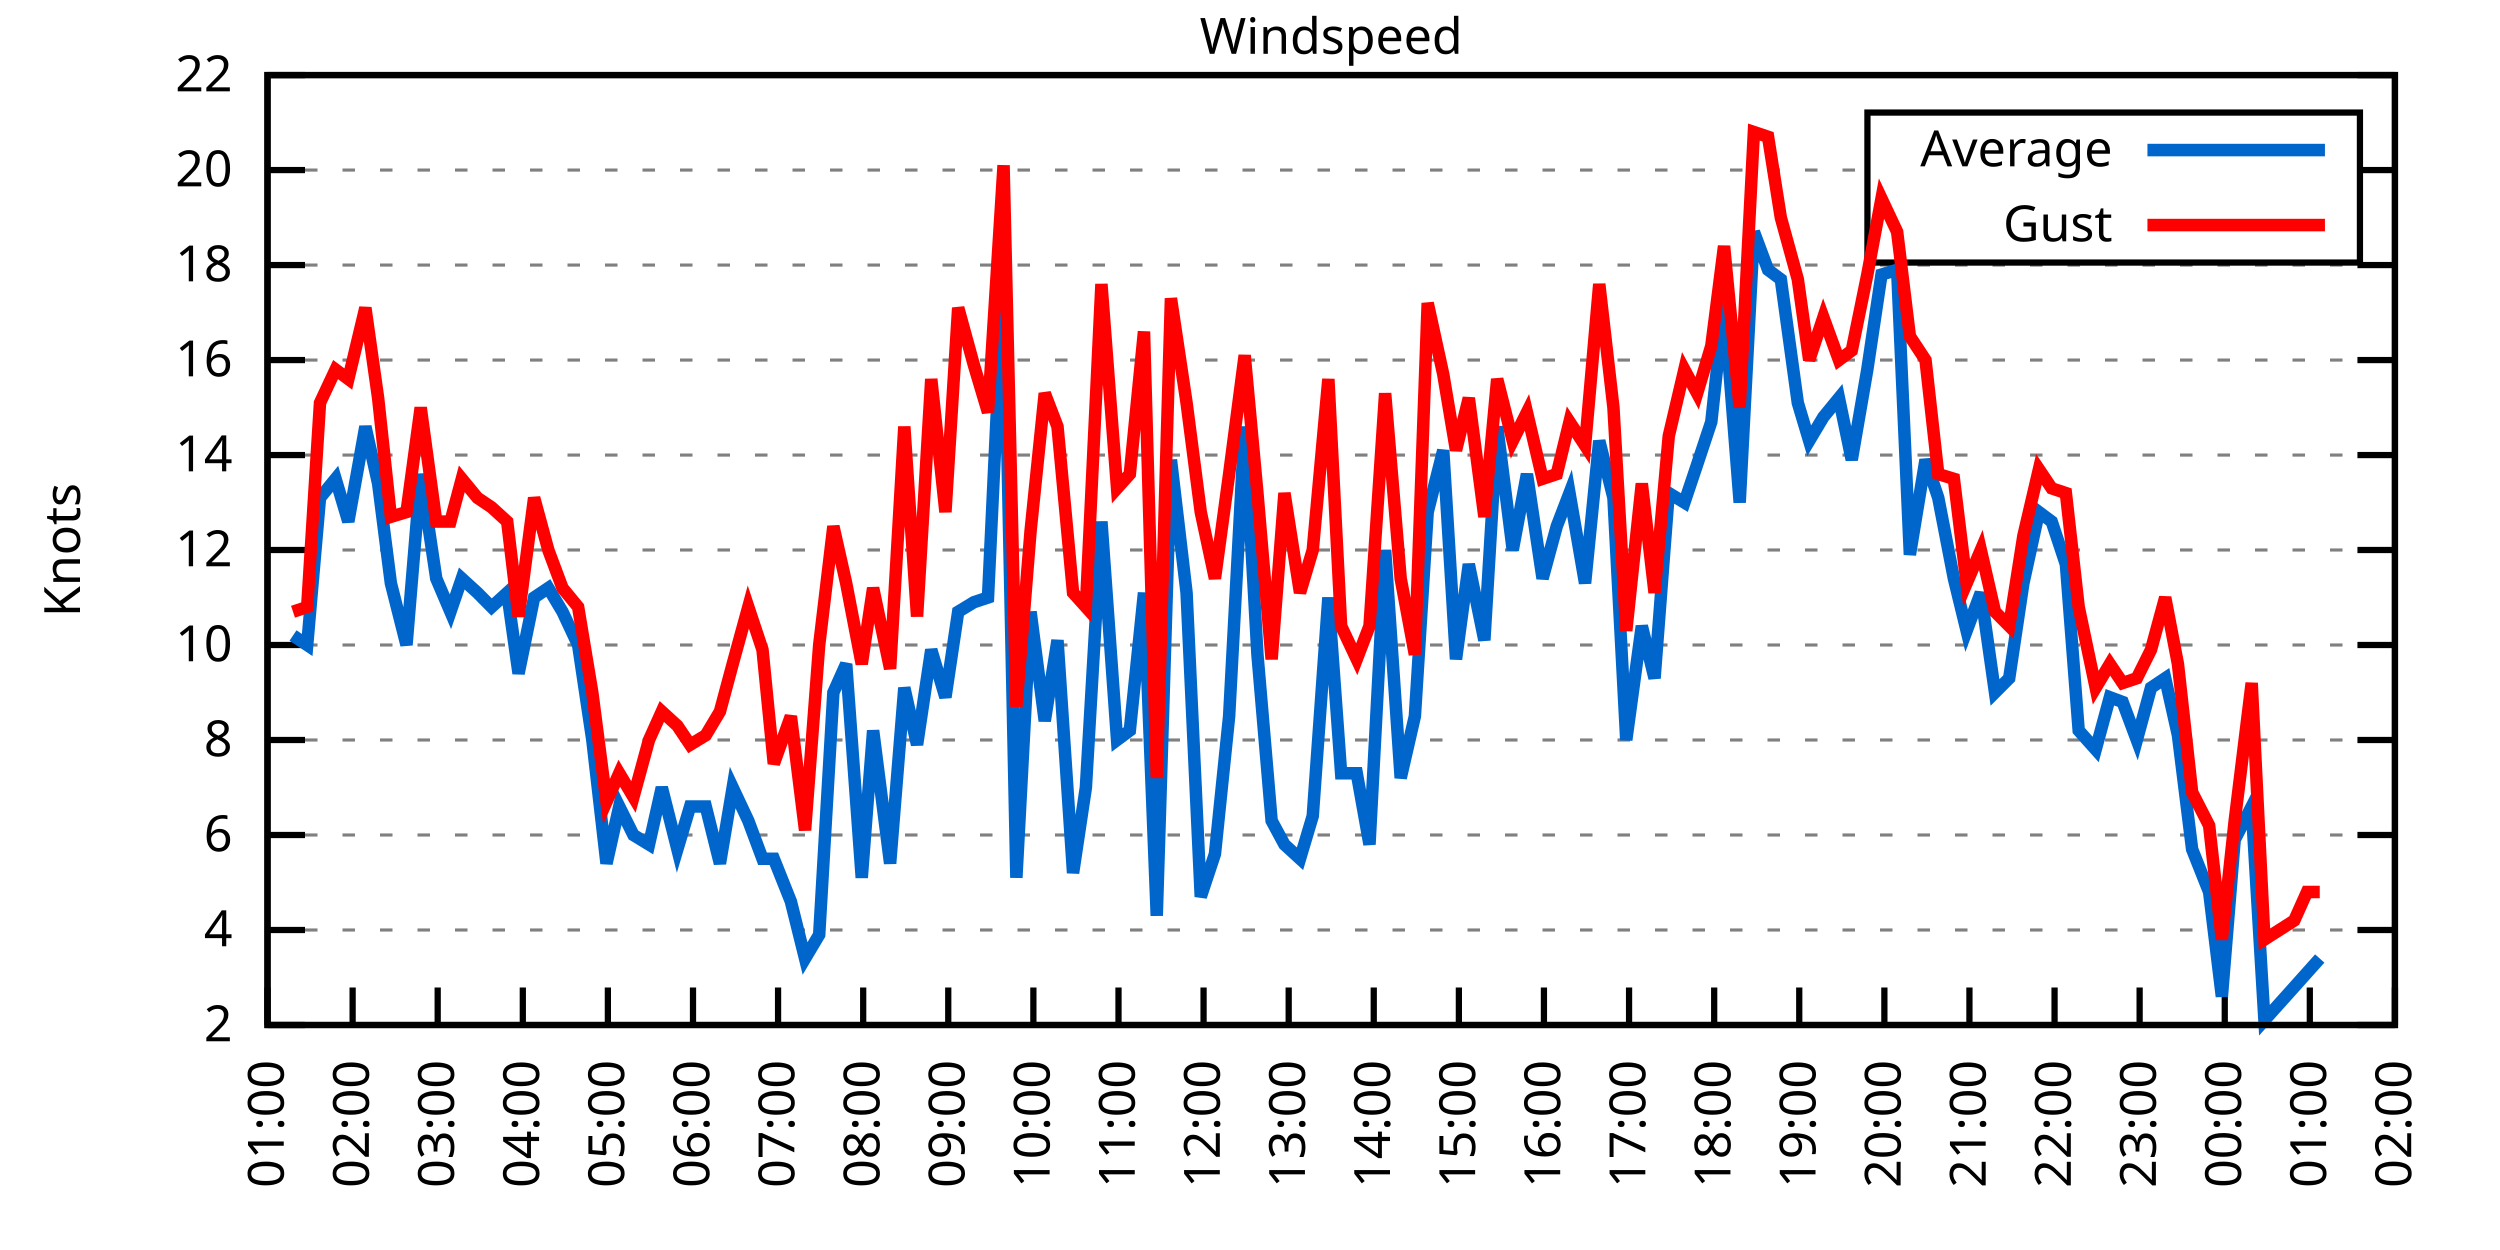
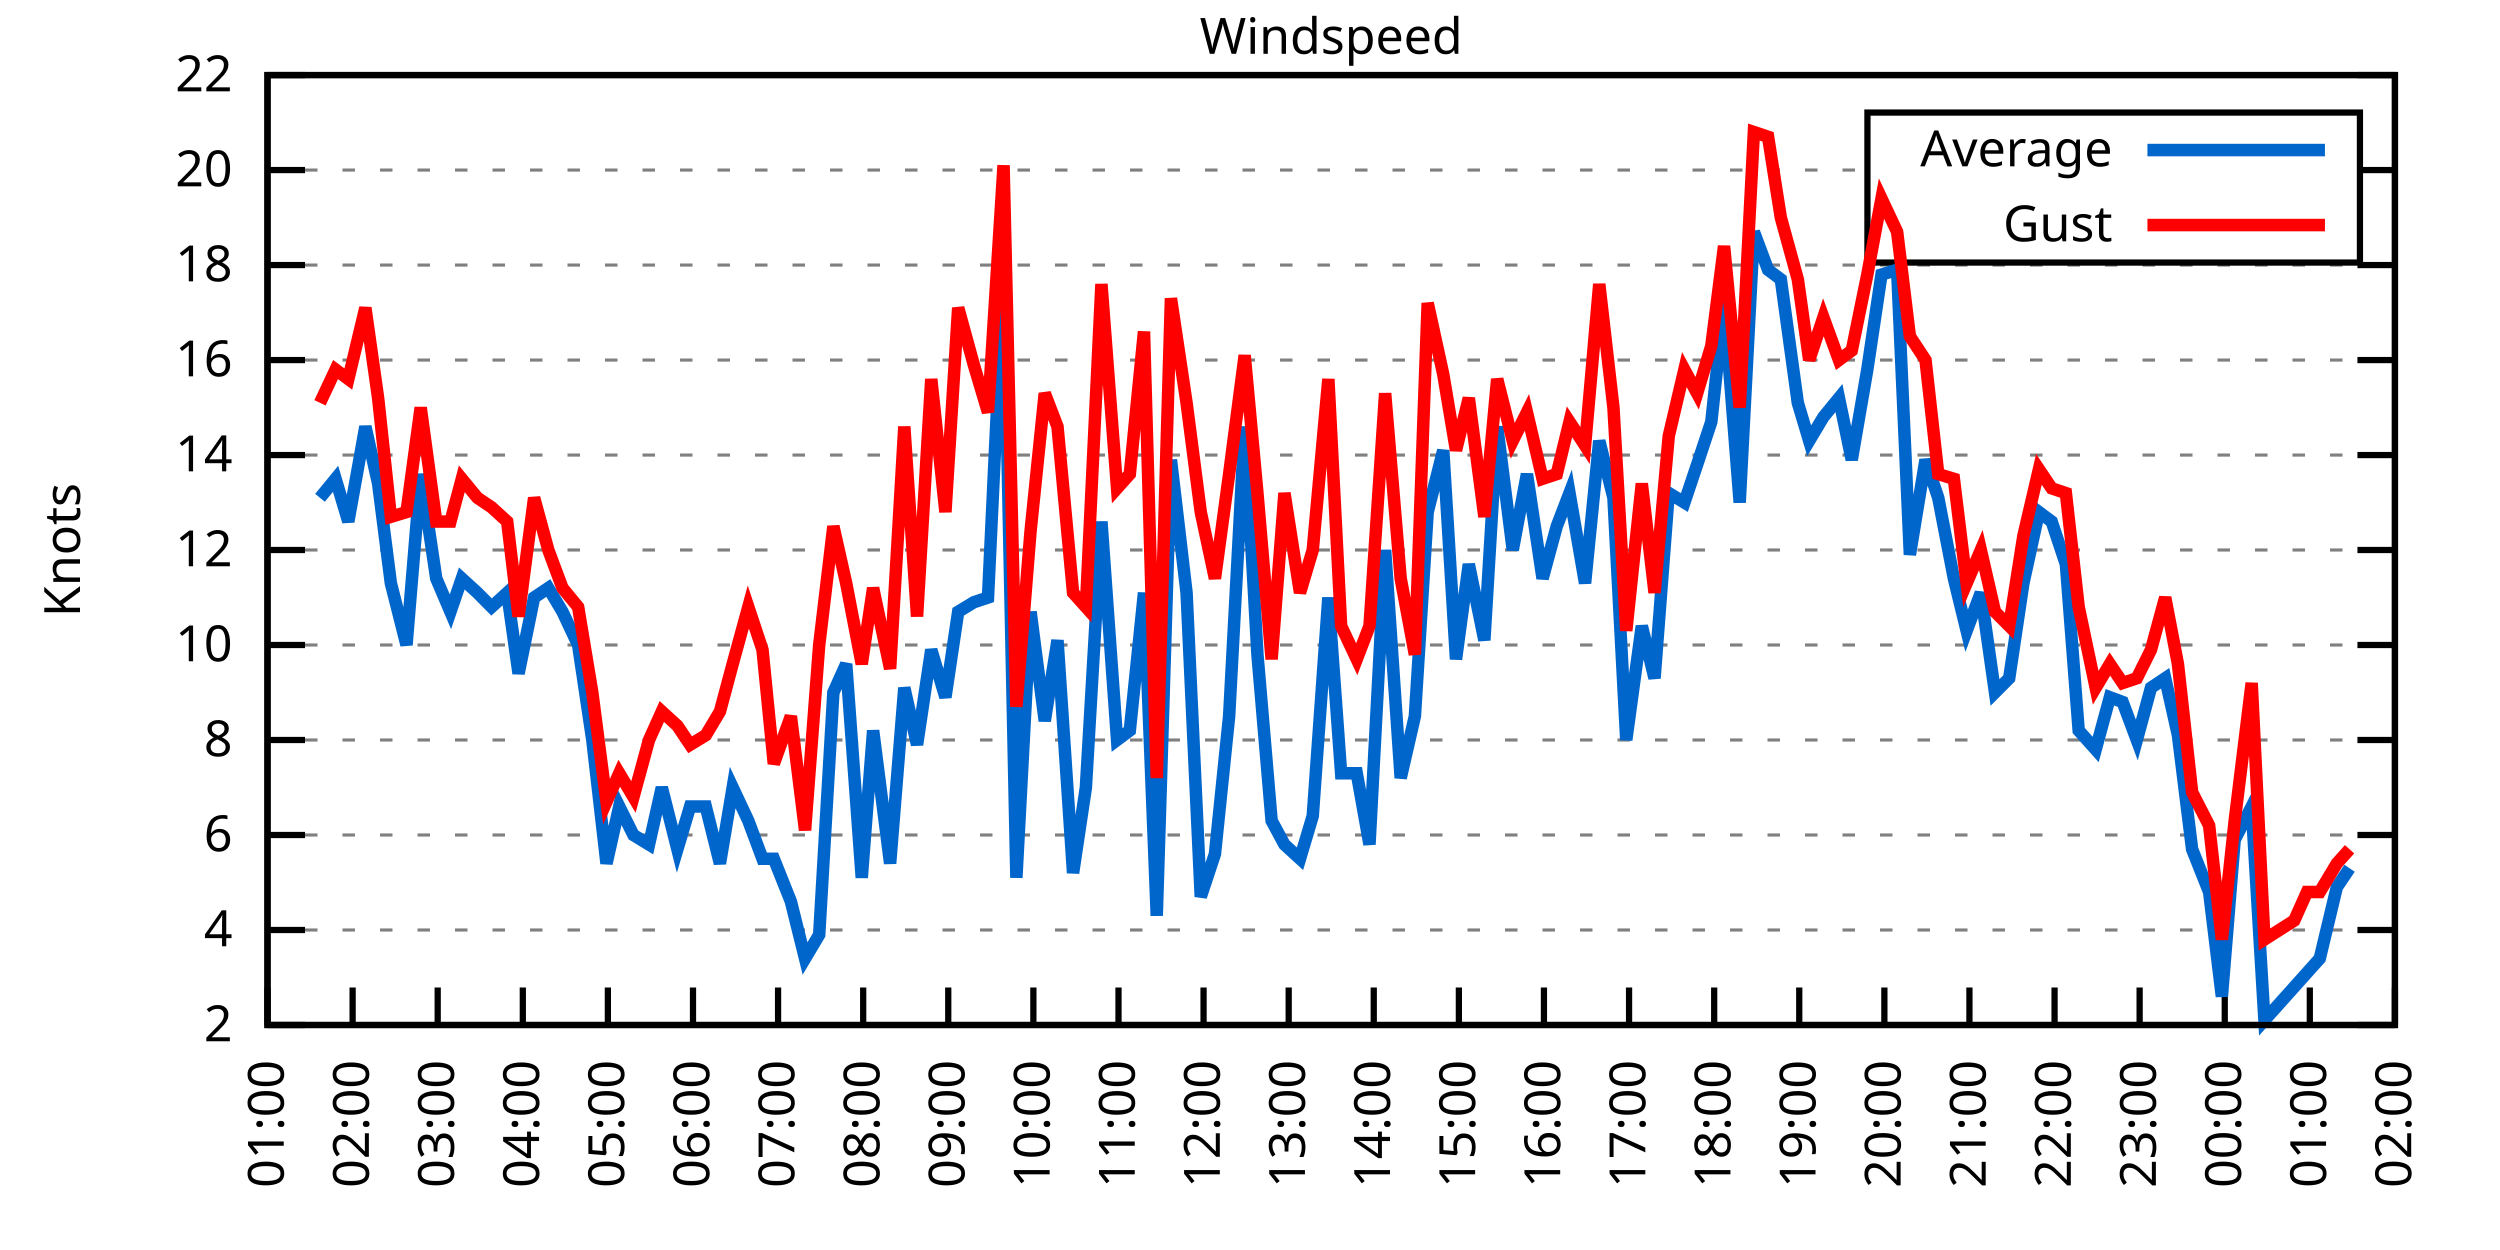
<svg xmlns="http://www.w3.org/2000/svg" xmlns:xlink="http://www.w3.org/1999/xlink" width="400" height="200" viewBox="0 0 400 200">
  <g id="gnuplot_canvas">
    <rect x="0" y="0" width="400" height="200" fill="none" />
    <defs>
      <circle id="gpDot" r="0.5" stroke-width="0.5" stroke="currentColor" />
      <path id="gpPt0" stroke-width="0.333" stroke="currentColor" d="M-1,0 h2 M0,-1 v2" />
      <path id="gpPt1" stroke-width="0.333" stroke="currentColor" d="M-1,-1 L1,1 M1,-1 L-1,1" />
      <path id="gpPt2" stroke-width="0.333" stroke="currentColor" d="M-1,0 L1,0 M0,-1 L0,1 M-1,-1 L1,1 M-1,1 L1,-1" />
      <rect id="gpPt3" stroke-width="0.333" stroke="currentColor" x="-1" y="-1" width="2" height="2" />
      <rect id="gpPt4" stroke-width="0.333" stroke="currentColor" fill="currentColor" x="-1" y="-1" width="2" height="2" />
      <circle id="gpPt5" stroke-width="0.333" stroke="currentColor" cx="0" cy="0" r="1" />
      <use xlink:href="#gpPt5" id="gpPt6" fill="currentColor" stroke="none" />
      <path id="gpPt7" stroke-width="0.333" stroke="currentColor" d="M0,-1.33 L-1.33,0.67 L1.33,0.67 z" />
      <use xlink:href="#gpPt7" id="gpPt8" fill="currentColor" stroke="none" />
      <use xlink:href="#gpPt7" id="gpPt9" stroke="currentColor" transform="rotate(180)" />
      <use xlink:href="#gpPt9" id="gpPt10" fill="currentColor" stroke="none" />
      <use xlink:href="#gpPt3" id="gpPt11" stroke="currentColor" transform="rotate(45)" />
      <use xlink:href="#gpPt11" id="gpPt12" fill="currentColor" stroke="none" />
      <path id="gpPt13" stroke-width="0.333" stroke="currentColor" d="M0,1.330 L1.265,0.411 L0.782,-1.067 L-0.782,-1.076 L-1.265,0.411 z" />
      <use xlink:href="#gpPt13" id="gpPt14" fill="currentColor" stroke="none" />
      <filter id="textbox" filterUnits="objectBoundingBox" x="0" y="0" height="1" width="1">
        <feFlood flood-color="white" flood-opacity="1" result="bgnd" />
        <feComposite in="SourceGraphic" in2="bgnd" operator="atop" />
      </filter>
      <filter id="greybox" filterUnits="objectBoundingBox" x="0" y="0" height="1" width="1">
        <feFlood flood-color="lightgrey" flood-opacity="1" result="grey" />
        <feComposite in="SourceGraphic" in2="grey" operator="atop" />
      </filter>
    </defs>
    <g fill="none" color="white" stroke="currentColor" stroke-width="1.00" stroke-linecap="butt" stroke-linejoin="miter">
</g>
    <g fill="none" color="black" stroke="currentColor" stroke-width="1.00" stroke-linecap="butt" stroke-linejoin="miter">
      <g stroke="none" shape-rendering="crispEdges">
        <polygon fill="rgb(255, 255, 255)" points="42.80,164.00 383.18,164.00 383.18,12.02 42.80,12.02 " />
      </g>
    </g>
    <g fill="none" color="black" stroke="currentColor" stroke-width="1.00" stroke-linecap="butt" stroke-linejoin="miter">
</g>
    <g fill="none" color="black" stroke="black" stroke-width="0.50" stroke-linecap="butt" stroke-linejoin="miter">
</g>
    <g fill="none" color="gray" stroke="currentColor" stroke-width="0.50" stroke-linecap="butt" stroke-linejoin="miter">
      <path stroke="gray" stroke-dasharray="2,4" class="gridline" d="M42.80,164.00 L383.19,164.00  " />
    </g>
    <g fill="none" color="gray" stroke="gray" stroke-width="1.00" stroke-linecap="butt" stroke-linejoin="miter">
</g>
    <g fill="none" color="black" stroke="currentColor" stroke-width="1.00" stroke-linecap="butt" stroke-linejoin="miter">
      <path stroke="black" d="M42.80,164.00 L48.80,164.00 M383.19,164.00 L377.19,164.00  " />
      <g transform="translate(37.20,166.60)" stroke="none" fill="black" font-family="Sans" font-size="8.00" text-anchor="end">
        <text>
          <tspan font-family="Sans"> 2</tspan>
        </text>
      </g>
    </g>
    <g fill="none" color="black" stroke="currentColor" stroke-width="1.00" stroke-linecap="butt" stroke-linejoin="miter">
</g>
    <g fill="none" color="black" stroke="black" stroke-width="0.50" stroke-linecap="butt" stroke-linejoin="miter">
</g>
    <g fill="none" color="gray" stroke="currentColor" stroke-width="0.50" stroke-linecap="butt" stroke-linejoin="miter">
      <path stroke="gray" stroke-dasharray="2,4" class="gridline" d="M42.80,148.80 L383.19,148.80  " />
    </g>
    <g fill="none" color="gray" stroke="gray" stroke-width="1.00" stroke-linecap="butt" stroke-linejoin="miter">
</g>
    <g fill="none" color="black" stroke="currentColor" stroke-width="1.00" stroke-linecap="butt" stroke-linejoin="miter">
      <path stroke="black" d="M42.80,148.80 L48.80,148.80 M383.19,148.80 L377.19,148.80  " />
      <g transform="translate(37.20,151.40)" stroke="none" fill="black" font-family="Sans" font-size="8.00" text-anchor="end">
        <text>
          <tspan font-family="Sans"> 4</tspan>
        </text>
      </g>
    </g>
    <g fill="none" color="black" stroke="currentColor" stroke-width="1.00" stroke-linecap="butt" stroke-linejoin="miter">
</g>
    <g fill="none" color="black" stroke="black" stroke-width="0.50" stroke-linecap="butt" stroke-linejoin="miter">
</g>
    <g fill="none" color="gray" stroke="currentColor" stroke-width="0.50" stroke-linecap="butt" stroke-linejoin="miter">
      <path stroke="gray" stroke-dasharray="2,4" class="gridline" d="M42.80,133.60 L383.19,133.60  " />
    </g>
    <g fill="none" color="gray" stroke="gray" stroke-width="1.00" stroke-linecap="butt" stroke-linejoin="miter">
</g>
    <g fill="none" color="black" stroke="currentColor" stroke-width="1.00" stroke-linecap="butt" stroke-linejoin="miter">
      <path stroke="black" d="M42.80,133.60 L48.80,133.60 M383.19,133.60 L377.19,133.60  " />
      <g transform="translate(37.20,136.20)" stroke="none" fill="black" font-family="Sans" font-size="8.00" text-anchor="end">
        <text>
          <tspan font-family="Sans"> 6</tspan>
        </text>
      </g>
    </g>
    <g fill="none" color="black" stroke="currentColor" stroke-width="1.00" stroke-linecap="butt" stroke-linejoin="miter">
</g>
    <g fill="none" color="black" stroke="black" stroke-width="0.50" stroke-linecap="butt" stroke-linejoin="miter">
</g>
    <g fill="none" color="gray" stroke="currentColor" stroke-width="0.50" stroke-linecap="butt" stroke-linejoin="miter">
      <path stroke="gray" stroke-dasharray="2,4" class="gridline" d="M42.80,118.40 L383.19,118.40  " />
    </g>
    <g fill="none" color="gray" stroke="gray" stroke-width="1.00" stroke-linecap="butt" stroke-linejoin="miter">
</g>
    <g fill="none" color="black" stroke="currentColor" stroke-width="1.00" stroke-linecap="butt" stroke-linejoin="miter">
      <path stroke="black" d="M42.80,118.40 L48.80,118.40 M383.19,118.40 L377.19,118.40  " />
      <g transform="translate(37.20,121.00)" stroke="none" fill="black" font-family="Sans" font-size="8.00" text-anchor="end">
        <text>
          <tspan font-family="Sans"> 8</tspan>
        </text>
      </g>
    </g>
    <g fill="none" color="black" stroke="currentColor" stroke-width="1.00" stroke-linecap="butt" stroke-linejoin="miter">
</g>
    <g fill="none" color="black" stroke="black" stroke-width="0.50" stroke-linecap="butt" stroke-linejoin="miter">
</g>
    <g fill="none" color="gray" stroke="currentColor" stroke-width="0.50" stroke-linecap="butt" stroke-linejoin="miter">
      <path stroke="gray" stroke-dasharray="2,4" class="gridline" d="M42.80,103.20 L383.19,103.20  " />
    </g>
    <g fill="none" color="gray" stroke="gray" stroke-width="1.00" stroke-linecap="butt" stroke-linejoin="miter">
</g>
    <g fill="none" color="black" stroke="currentColor" stroke-width="1.00" stroke-linecap="butt" stroke-linejoin="miter">
      <path stroke="black" d="M42.80,103.20 L48.80,103.20 M383.19,103.20 L377.19,103.20  " />
      <g transform="translate(37.20,105.80)" stroke="none" fill="black" font-family="Sans" font-size="8.00" text-anchor="end">
        <text>
          <tspan font-family="Sans"> 10</tspan>
        </text>
      </g>
    </g>
    <g fill="none" color="black" stroke="currentColor" stroke-width="1.00" stroke-linecap="butt" stroke-linejoin="miter">
</g>
    <g fill="none" color="black" stroke="black" stroke-width="0.50" stroke-linecap="butt" stroke-linejoin="miter">
</g>
    <g fill="none" color="gray" stroke="currentColor" stroke-width="0.50" stroke-linecap="butt" stroke-linejoin="miter">
      <path stroke="gray" stroke-dasharray="2,4" class="gridline" d="M42.80,88.00 L383.19,88.00  " />
    </g>
    <g fill="none" color="gray" stroke="gray" stroke-width="1.00" stroke-linecap="butt" stroke-linejoin="miter">
</g>
    <g fill="none" color="black" stroke="currentColor" stroke-width="1.00" stroke-linecap="butt" stroke-linejoin="miter">
      <path stroke="black" d="M42.80,88.00 L48.80,88.00 M383.19,88.00 L377.19,88.00  " />
      <g transform="translate(37.20,90.60)" stroke="none" fill="black" font-family="Sans" font-size="8.00" text-anchor="end">
        <text>
          <tspan font-family="Sans"> 12</tspan>
        </text>
      </g>
    </g>
    <g fill="none" color="black" stroke="currentColor" stroke-width="1.00" stroke-linecap="butt" stroke-linejoin="miter">
</g>
    <g fill="none" color="black" stroke="black" stroke-width="0.50" stroke-linecap="butt" stroke-linejoin="miter">
</g>
    <g fill="none" color="gray" stroke="currentColor" stroke-width="0.50" stroke-linecap="butt" stroke-linejoin="miter">
      <path stroke="gray" stroke-dasharray="2,4" class="gridline" d="M42.80,72.81 L383.19,72.81  " />
    </g>
    <g fill="none" color="gray" stroke="gray" stroke-width="1.00" stroke-linecap="butt" stroke-linejoin="miter">
</g>
    <g fill="none" color="black" stroke="currentColor" stroke-width="1.00" stroke-linecap="butt" stroke-linejoin="miter">
      <path stroke="black" d="M42.80,72.81 L48.80,72.81 M383.19,72.81 L377.19,72.81  " />
      <g transform="translate(37.20,75.41)" stroke="none" fill="black" font-family="Sans" font-size="8.00" text-anchor="end">
        <text>
          <tspan font-family="Sans"> 14</tspan>
        </text>
      </g>
    </g>
    <g fill="none" color="black" stroke="currentColor" stroke-width="1.00" stroke-linecap="butt" stroke-linejoin="miter">
</g>
    <g fill="none" color="black" stroke="black" stroke-width="0.50" stroke-linecap="butt" stroke-linejoin="miter">
</g>
    <g fill="none" color="gray" stroke="currentColor" stroke-width="0.50" stroke-linecap="butt" stroke-linejoin="miter">
      <path stroke="gray" stroke-dasharray="2,4" class="gridline" d="M42.80,57.61 L383.19,57.61  " />
    </g>
    <g fill="none" color="gray" stroke="gray" stroke-width="1.00" stroke-linecap="butt" stroke-linejoin="miter">
</g>
    <g fill="none" color="black" stroke="currentColor" stroke-width="1.00" stroke-linecap="butt" stroke-linejoin="miter">
      <path stroke="black" d="M42.80,57.61 L48.80,57.61 M383.19,57.61 L377.19,57.61  " />
      <g transform="translate(37.20,60.21)" stroke="none" fill="black" font-family="Sans" font-size="8.00" text-anchor="end">
        <text>
          <tspan font-family="Sans"> 16</tspan>
        </text>
      </g>
    </g>
    <g fill="none" color="black" stroke="currentColor" stroke-width="1.00" stroke-linecap="butt" stroke-linejoin="miter">
</g>
    <g fill="none" color="black" stroke="black" stroke-width="0.50" stroke-linecap="butt" stroke-linejoin="miter">
</g>
    <g fill="none" color="gray" stroke="currentColor" stroke-width="0.50" stroke-linecap="butt" stroke-linejoin="miter">
      <path stroke="gray" stroke-dasharray="2,4" class="gridline" d="M42.80,42.41 L383.19,42.41  " />
    </g>
    <g fill="none" color="gray" stroke="gray" stroke-width="1.00" stroke-linecap="butt" stroke-linejoin="miter">
</g>
    <g fill="none" color="black" stroke="currentColor" stroke-width="1.00" stroke-linecap="butt" stroke-linejoin="miter">
      <path stroke="black" d="M42.80,42.41 L48.80,42.41 M383.19,42.41 L377.19,42.41  " />
      <g transform="translate(37.20,45.01)" stroke="none" fill="black" font-family="Sans" font-size="8.00" text-anchor="end">
        <text>
          <tspan font-family="Sans"> 18</tspan>
        </text>
      </g>
    </g>
    <g fill="none" color="black" stroke="currentColor" stroke-width="1.00" stroke-linecap="butt" stroke-linejoin="miter">
</g>
    <g fill="none" color="black" stroke="black" stroke-width="0.50" stroke-linecap="butt" stroke-linejoin="miter">
</g>
    <g fill="none" color="gray" stroke="currentColor" stroke-width="0.50" stroke-linecap="butt" stroke-linejoin="miter">
      <path stroke="gray" stroke-dasharray="2,4" class="gridline" d="M42.80,27.21 L298.79,27.21 M377.59,27.21 L383.19,27.21  " />
    </g>
    <g fill="none" color="gray" stroke="gray" stroke-width="1.00" stroke-linecap="butt" stroke-linejoin="miter">
</g>
    <g fill="none" color="black" stroke="currentColor" stroke-width="1.00" stroke-linecap="butt" stroke-linejoin="miter">
      <path stroke="black" d="M42.80,27.21 L48.80,27.21 M383.19,27.21 L377.19,27.21  " />
      <g transform="translate(37.20,29.81)" stroke="none" fill="black" font-family="Sans" font-size="8.00" text-anchor="end">
        <text>
          <tspan font-family="Sans"> 20</tspan>
        </text>
      </g>
    </g>
    <g fill="none" color="black" stroke="currentColor" stroke-width="1.00" stroke-linecap="butt" stroke-linejoin="miter">
</g>
    <g fill="none" color="black" stroke="black" stroke-width="0.50" stroke-linecap="butt" stroke-linejoin="miter">
</g>
    <g fill="none" color="gray" stroke="currentColor" stroke-width="0.50" stroke-linecap="butt" stroke-linejoin="miter">
      <path stroke="gray" stroke-dasharray="2,4" class="gridline" d="M42.80,12.01 L383.19,12.01  " />
    </g>
    <g fill="none" color="gray" stroke="gray" stroke-width="1.00" stroke-linecap="butt" stroke-linejoin="miter">
</g>
    <g fill="none" color="black" stroke="currentColor" stroke-width="1.00" stroke-linecap="butt" stroke-linejoin="miter">
      <path stroke="black" d="M42.80,12.01 L48.80,12.01 M383.19,12.01 L377.19,12.01  " />
      <g transform="translate(37.20,14.61)" stroke="none" fill="black" font-family="Sans" font-size="8.00" text-anchor="end">
        <text>
          <tspan font-family="Sans"> 22</tspan>
        </text>
      </g>
    </g>
    <g fill="none" color="black" stroke="currentColor" stroke-width="1.00" stroke-linecap="butt" stroke-linejoin="miter">
      <path stroke="black" d="M42.80,164.00 L42.80,158.00  " />
      <g transform="translate(45.40,169.60) rotate(270.00)" stroke="none" fill="black" font-family="Sans" font-size="8.00" text-anchor="end">
        <text>
          <tspan font-family="Sans">01:00</tspan>
        </text>
      </g>
    </g>
    <g fill="none" color="black" stroke="currentColor" stroke-width="1.00" stroke-linecap="butt" stroke-linejoin="miter">
      <path stroke="black" d="M56.42,164.00 L56.42,158.00  " />
      <g transform="translate(59.02,169.60) rotate(270.00)" stroke="none" fill="black" font-family="Sans" font-size="8.00" text-anchor="end">
        <text>
          <tspan font-family="Sans">02:00</tspan>
        </text>
      </g>
    </g>
    <g fill="none" color="black" stroke="currentColor" stroke-width="1.00" stroke-linecap="butt" stroke-linejoin="miter">
      <path stroke="black" d="M70.03,164.00 L70.03,158.00  " />
      <g transform="translate(72.63,169.60) rotate(270.00)" stroke="none" fill="black" font-family="Sans" font-size="8.00" text-anchor="end">
        <text>
          <tspan font-family="Sans">03:00</tspan>
        </text>
      </g>
    </g>
    <g fill="none" color="black" stroke="currentColor" stroke-width="1.00" stroke-linecap="butt" stroke-linejoin="miter">
      <path stroke="black" d="M83.65,164.00 L83.65,158.00  " />
      <g transform="translate(86.25,169.60) rotate(270.00)" stroke="none" fill="black" font-family="Sans" font-size="8.00" text-anchor="end">
        <text>
          <tspan font-family="Sans">04:00</tspan>
        </text>
      </g>
    </g>
    <g fill="none" color="black" stroke="currentColor" stroke-width="1.00" stroke-linecap="butt" stroke-linejoin="miter">
      <path stroke="black" d="M97.26,164.00 L97.26,158.00  " />
      <g transform="translate(99.86,169.60) rotate(270.00)" stroke="none" fill="black" font-family="Sans" font-size="8.00" text-anchor="end">
        <text>
          <tspan font-family="Sans">05:00</tspan>
        </text>
      </g>
    </g>
    <g fill="none" color="black" stroke="currentColor" stroke-width="1.00" stroke-linecap="butt" stroke-linejoin="miter">
      <path stroke="black" d="M110.88,164.00 L110.88,158.00  " />
      <g transform="translate(113.48,169.60) rotate(270.00)" stroke="none" fill="black" font-family="Sans" font-size="8.00" text-anchor="end">
        <text>
          <tspan font-family="Sans">06:00</tspan>
        </text>
      </g>
    </g>
    <g fill="none" color="black" stroke="currentColor" stroke-width="1.00" stroke-linecap="butt" stroke-linejoin="miter">
      <path stroke="black" d="M124.49,164.00 L124.49,158.00  " />
      <g transform="translate(127.09,169.60) rotate(270.00)" stroke="none" fill="black" font-family="Sans" font-size="8.00" text-anchor="end">
        <text>
          <tspan font-family="Sans">07:00</tspan>
        </text>
      </g>
    </g>
    <g fill="none" color="black" stroke="currentColor" stroke-width="1.00" stroke-linecap="butt" stroke-linejoin="miter">
      <path stroke="black" d="M138.11,164.00 L138.11,158.00  " />
      <g transform="translate(140.71,169.60) rotate(270.00)" stroke="none" fill="black" font-family="Sans" font-size="8.00" text-anchor="end">
        <text>
          <tspan font-family="Sans">08:00</tspan>
        </text>
      </g>
    </g>
    <g fill="none" color="black" stroke="currentColor" stroke-width="1.00" stroke-linecap="butt" stroke-linejoin="miter">
      <path stroke="black" d="M151.72,164.00 L151.72,158.00  " />
      <g transform="translate(154.32,169.60) rotate(270.00)" stroke="none" fill="black" font-family="Sans" font-size="8.00" text-anchor="end">
        <text>
          <tspan font-family="Sans">09:00</tspan>
        </text>
      </g>
    </g>
    <g fill="none" color="black" stroke="currentColor" stroke-width="1.00" stroke-linecap="butt" stroke-linejoin="miter">
      <path stroke="black" d="M165.34,164.00 L165.34,158.00  " />
      <g transform="translate(167.94,169.60) rotate(270.00)" stroke="none" fill="black" font-family="Sans" font-size="8.00" text-anchor="end">
        <text>
          <tspan font-family="Sans">10:00</tspan>
        </text>
      </g>
    </g>
    <g fill="none" color="black" stroke="currentColor" stroke-width="1.00" stroke-linecap="butt" stroke-linejoin="miter">
      <path stroke="black" d="M178.96,164.00 L178.96,158.00  " />
      <g transform="translate(181.56,169.60) rotate(270.00)" stroke="none" fill="black" font-family="Sans" font-size="8.00" text-anchor="end">
        <text>
          <tspan font-family="Sans">11:00</tspan>
        </text>
      </g>
    </g>
    <g fill="none" color="black" stroke="currentColor" stroke-width="1.00" stroke-linecap="butt" stroke-linejoin="miter">
      <path stroke="black" d="M192.57,164.00 L192.57,158.00  " />
      <g transform="translate(195.17,169.60) rotate(270.00)" stroke="none" fill="black" font-family="Sans" font-size="8.00" text-anchor="end">
        <text>
          <tspan font-family="Sans">12:00</tspan>
        </text>
      </g>
    </g>
    <g fill="none" color="black" stroke="currentColor" stroke-width="1.00" stroke-linecap="butt" stroke-linejoin="miter">
      <path stroke="black" d="M206.19,164.00 L206.19,158.00  " />
      <g transform="translate(208.79,169.60) rotate(270.00)" stroke="none" fill="black" font-family="Sans" font-size="8.00" text-anchor="end">
        <text>
          <tspan font-family="Sans">13:00</tspan>
        </text>
      </g>
    </g>
    <g fill="none" color="black" stroke="currentColor" stroke-width="1.00" stroke-linecap="butt" stroke-linejoin="miter">
      <path stroke="black" d="M219.80,164.00 L219.80,158.00  " />
      <g transform="translate(222.40,169.60) rotate(270.00)" stroke="none" fill="black" font-family="Sans" font-size="8.00" text-anchor="end">
        <text>
          <tspan font-family="Sans">14:00</tspan>
        </text>
      </g>
    </g>
    <g fill="none" color="black" stroke="currentColor" stroke-width="1.00" stroke-linecap="butt" stroke-linejoin="miter">
      <path stroke="black" d="M233.42,164.00 L233.42,158.00  " />
      <g transform="translate(236.02,169.60) rotate(270.00)" stroke="none" fill="black" font-family="Sans" font-size="8.00" text-anchor="end">
        <text>
          <tspan font-family="Sans">15:00</tspan>
        </text>
      </g>
    </g>
    <g fill="none" color="black" stroke="currentColor" stroke-width="1.00" stroke-linecap="butt" stroke-linejoin="miter">
      <path stroke="black" d="M247.03,164.00 L247.03,158.00  " />
      <g transform="translate(249.63,169.60) rotate(270.00)" stroke="none" fill="black" font-family="Sans" font-size="8.00" text-anchor="end">
        <text>
          <tspan font-family="Sans">16:00</tspan>
        </text>
      </g>
    </g>
    <g fill="none" color="black" stroke="currentColor" stroke-width="1.00" stroke-linecap="butt" stroke-linejoin="miter">
      <path stroke="black" d="M260.65,164.00 L260.65,158.00  " />
      <g transform="translate(263.25,169.60) rotate(270.00)" stroke="none" fill="black" font-family="Sans" font-size="8.00" text-anchor="end">
        <text>
          <tspan font-family="Sans">17:00</tspan>
        </text>
      </g>
    </g>
    <g fill="none" color="black" stroke="currentColor" stroke-width="1.00" stroke-linecap="butt" stroke-linejoin="miter">
      <path stroke="black" d="M274.27,164.00 L274.27,158.00  " />
      <g transform="translate(276.87,169.60) rotate(270.00)" stroke="none" fill="black" font-family="Sans" font-size="8.00" text-anchor="end">
        <text>
          <tspan font-family="Sans">18:00</tspan>
        </text>
      </g>
    </g>
    <g fill="none" color="black" stroke="currentColor" stroke-width="1.00" stroke-linecap="butt" stroke-linejoin="miter">
      <path stroke="black" d="M287.88,164.00 L287.88,158.00  " />
      <g transform="translate(290.48,169.60) rotate(270.00)" stroke="none" fill="black" font-family="Sans" font-size="8.00" text-anchor="end">
        <text>
          <tspan font-family="Sans">19:00</tspan>
        </text>
      </g>
    </g>
    <g fill="none" color="black" stroke="currentColor" stroke-width="1.00" stroke-linecap="butt" stroke-linejoin="miter">
      <path stroke="black" d="M301.50,164.00 L301.50,158.00  " />
      <g transform="translate(304.10,169.60) rotate(270.00)" stroke="none" fill="black" font-family="Sans" font-size="8.00" text-anchor="end">
        <text>
          <tspan font-family="Sans">20:00</tspan>
        </text>
      </g>
    </g>
    <g fill="none" color="black" stroke="currentColor" stroke-width="1.00" stroke-linecap="butt" stroke-linejoin="miter">
      <path stroke="black" d="M315.11,164.00 L315.11,158.00  " />
      <g transform="translate(317.71,169.60) rotate(270.00)" stroke="none" fill="black" font-family="Sans" font-size="8.00" text-anchor="end">
        <text>
          <tspan font-family="Sans">21:00</tspan>
        </text>
      </g>
    </g>
    <g fill="none" color="black" stroke="currentColor" stroke-width="1.00" stroke-linecap="butt" stroke-linejoin="miter">
      <path stroke="black" d="M328.73,164.00 L328.73,158.00  " />
      <g transform="translate(331.33,169.60) rotate(270.00)" stroke="none" fill="black" font-family="Sans" font-size="8.00" text-anchor="end">
        <text>
          <tspan font-family="Sans">22:00</tspan>
        </text>
      </g>
    </g>
    <g fill="none" color="black" stroke="currentColor" stroke-width="1.00" stroke-linecap="butt" stroke-linejoin="miter">
      <path stroke="black" d="M342.34,164.00 L342.34,158.00  " />
      <g transform="translate(344.94,169.60) rotate(270.00)" stroke="none" fill="black" font-family="Sans" font-size="8.00" text-anchor="end">
        <text>
          <tspan font-family="Sans">23:00</tspan>
        </text>
      </g>
    </g>
    <g fill="none" color="black" stroke="currentColor" stroke-width="1.00" stroke-linecap="butt" stroke-linejoin="miter">
      <path stroke="black" d="M355.96,164.00 L355.96,158.00  " />
      <g transform="translate(358.56,169.60) rotate(270.00)" stroke="none" fill="black" font-family="Sans" font-size="8.00" text-anchor="end">
        <text>
          <tspan font-family="Sans">00:00</tspan>
        </text>
      </g>
    </g>
    <g fill="none" color="black" stroke="currentColor" stroke-width="1.00" stroke-linecap="butt" stroke-linejoin="miter">
      <path stroke="black" d="M369.57,164.00 L369.57,158.00  " />
      <g transform="translate(372.17,169.60) rotate(270.00)" stroke="none" fill="black" font-family="Sans" font-size="8.00" text-anchor="end">
        <text>
          <tspan font-family="Sans">01:00</tspan>
        </text>
      </g>
    </g>
    <g fill="none" color="black" stroke="currentColor" stroke-width="1.00" stroke-linecap="butt" stroke-linejoin="miter">
      <path stroke="black" d="M383.19,164.00 L383.19,158.00  " />
      <g transform="translate(385.79,169.60) rotate(270.00)" stroke="none" fill="black" font-family="Sans" font-size="8.00" text-anchor="end">
        <text>
          <tspan font-family="Sans">02:00</tspan>
        </text>
      </g>
    </g>
    <g fill="none" color="black" stroke="currentColor" stroke-width="1.00" stroke-linecap="butt" stroke-linejoin="miter">
</g>
    <g fill="none" color="black" stroke="currentColor" stroke-width="1.00" stroke-linecap="butt" stroke-linejoin="miter">
      <path stroke="black" d="M42.80,12.01 L42.80,164.00 L383.19,164.00 L383.19,12.01 L42.80,12.01 Z  " />
    </g>
    <g fill="none" color="black" stroke="currentColor" stroke-width="1.00" stroke-linecap="butt" stroke-linejoin="miter">
</g>
    <g fill="none" color="black" stroke="currentColor" stroke-width="1.00" stroke-linecap="butt" stroke-linejoin="miter">
      <path stroke="black" d="M298.79,42.01 L298.79,18.01 L377.59,18.01 L377.59,42.01 L298.79,42.01 Z  " />
    </g>
    <g id="Windspeed_plot_1">
      <g fill="none" color="white" stroke="black" stroke-width="2.00" stroke-linecap="butt" stroke-linejoin="miter">
</g>
      <g fill="none" color="black" stroke="currentColor" stroke-width="2.00" stroke-linecap="butt" stroke-linejoin="miter">
        <g transform="translate(337.99,26.61)" stroke="none" fill="black" font-family="Sans" font-size="8.00" text-anchor="end">
          <text>
            <tspan font-family="Sans">Average</tspan>
          </text>
        </g>
      </g>
      <g fill="none" color="black" stroke="currentColor" stroke-width="2.00" stroke-linecap="butt" stroke-linejoin="miter">
-         <path stroke="rgb(  0, 102, 204)" d="M343.59,24.01 L371.99,24.01 M46.88,101.68 L49.15,103.20 L51.20,79.65 L53.69,76.61 L55.73,83.45 L58.46,68.25   L60.50,77.37 L62.54,93.32 L65.04,103.20 L67.31,75.85 L69.80,92.56 L72.07,97.88 L73.89,92.56 L76.39,94.84   L78.65,97.12 L81.15,94.84 L82.97,107.76 L85.46,95.60 L87.73,94.08 L90.00,97.88 L92.50,103.20 L94.77,118.40   L97.04,138.16 L99.08,129.04 L101.35,133.60 L103.84,135.12 L105.89,126.00 L108.38,135.88 L110.42,129.04 L112.92,129.04   L115.19,138.16 L117.23,126.00 L119.73,131.32 L122.00,137.40 L123.81,137.40 L126.54,144.24 L128.81,153.36 L131.07,149.56   L133.34,110.80 L135.39,106.24 L137.88,140.44 L139.70,116.88 L142.42,138.16 L144.69,110.04 L146.73,119.16 L149.00,103.96   L151.27,111.56 L153.31,97.88 L155.81,96.36 L158.08,95.60 L160.57,43.17 L162.62,140.44 L164.89,97.88 L167.16,115.36   L169.20,102.44 L171.69,139.68 L173.74,126.00 L176.23,83.45 L178.73,118.40 L180.77,116.88 L183.04,94.84 L185.08,146.52   L187.35,73.57 L189.85,94.84 L192.12,143.48 L194.39,136.64 L196.66,114.60 L199.15,68.25 L201.19,104.72 L203.46,131.32   L205.51,135.12 L208.00,137.40 L210.04,130.56 L212.54,95.60 L214.58,123.72 L217.08,123.72 L219.12,135.12 L221.62,88.00   L224.11,124.48 L226.38,114.60 L228.43,81.93 L230.92,72.05 L232.96,105.48 L235.01,90.28 L237.50,102.44 L239.55,68.25   L242.04,88.00 L244.31,75.85 L246.81,92.56 L249.08,84.21 L251.12,78.89 L253.61,93.32 L255.88,70.53 L258.15,79.65   L260.20,118.40 L262.69,100.16 L264.73,108.52 L267.00,78.89 L269.50,80.41 L271.54,74.33 L273.81,67.49 L275.85,48.49   L278.35,80.41 L280.62,37.09 L282.89,43.17 L284.93,44.69 L287.65,64.45 L289.47,70.53 L291.74,66.73 L294.23,63.69   L296.28,73.57 L298.77,59.13 L301.04,43.93 L303.54,43.17 L305.58,88.76 L308.08,73.57 L310.12,79.65 L312.62,92.56   L314.66,100.92 L316.93,94.84 L319.20,110.80 L321.47,108.52 L323.74,93.32 L326.23,81.93 L328.27,83.45 L330.54,90.28   L332.59,116.88 L335.31,119.92 L337.58,111.56 L339.62,112.32 L341.89,118.40 L344.16,110.04 L346.43,108.52 L348.47,117.64   L350.74,135.88 L353.46,142.72 L355.50,159.44 L357.55,134.36 L360.27,129.04 L362.31,163.24 L367.08,157.92 L369.12,155.64   L371.16,153.36  " />
+         <path stroke="rgb(  0, 102, 204)" d="M343.59,24.01 L371.99,24.01 M51.20,79.65 L53.69,76.61 L55.73,83.45 L58.46,68.25 L60.50,77.37 L62.54,93.32   L65.04,103.20 L67.31,75.85 L69.80,92.56 L72.07,97.88 L73.89,92.56 L76.39,94.84 L78.65,97.12 L81.15,94.84   L82.97,107.76 L85.46,95.60 L87.73,94.08 L90.00,97.88 L92.50,103.20 L94.77,118.40 L97.04,138.16 L99.08,129.04   L101.35,133.60 L103.84,135.12 L105.89,126.00 L108.38,135.88 L110.42,129.04 L112.92,129.04 L115.19,138.16 L117.23,126.00   L119.73,131.32 L122.00,137.40 L123.81,137.40 L126.54,144.24 L128.81,153.36 L131.07,149.56 L133.34,110.80 L135.39,106.24   L137.88,140.44 L139.70,116.88 L142.42,138.16 L144.69,110.04 L146.73,119.16 L149.00,103.96 L151.27,111.56 L153.31,97.88   L155.81,96.36 L158.08,95.60 L160.57,43.17 L162.62,140.44 L164.89,97.88 L167.16,115.36 L169.20,102.44 L171.69,139.68   L173.74,126.00 L176.23,83.45 L178.73,118.40 L180.77,116.88 L183.04,94.84 L185.08,146.52 L187.35,73.57 L189.85,94.84   L192.12,143.48 L194.39,136.64 L196.66,114.60 L199.15,68.25 L201.19,104.72 L203.46,131.32 L205.51,135.12 L208.00,137.40   L210.04,130.56 L212.54,95.60 L214.58,123.72 L217.08,123.72 L219.12,135.12 L221.62,88.00 L224.11,124.48 L226.38,114.60   L228.43,81.93 L230.92,72.05 L232.96,105.48 L235.01,90.28 L237.50,102.44 L239.55,68.25 L242.04,88.00 L244.31,75.85   L246.81,92.56 L249.08,84.21 L251.12,78.89 L253.61,93.32 L255.88,70.53 L258.15,79.65 L260.20,118.40 L262.69,100.16   L264.73,108.52 L267.00,78.89 L269.50,80.41 L271.54,74.33 L273.81,67.49 L275.85,48.49 L278.35,80.41 L280.62,37.09   L282.89,43.17 L284.93,44.69 L287.65,64.45 L289.47,70.53 L291.74,66.73 L294.23,63.69 L296.28,73.57 L298.77,59.13   L301.04,43.93 L303.54,43.17 L305.58,88.76 L308.08,73.57 L310.12,79.65 L312.62,92.56 L314.66,100.92 L316.93,94.84   L319.20,110.80 L321.47,108.52 L323.74,93.32 L326.23,81.93 L328.27,83.45 L330.54,90.28 L332.59,116.88 L335.31,119.92   L337.58,111.56 L339.62,112.32 L341.89,118.40 L344.16,110.04 L346.43,108.52 L348.47,117.64 L350.74,135.88 L353.46,142.72   L355.50,159.44 L357.55,134.36 L360.27,129.04 L362.31,163.24 L367.08,157.92 L369.12,155.64 L371.16,153.36 L373.89,141.96   L375.93,138.92  " />
      </g>
    </g>
    <g id="Windspeed_plot_2">
      <g fill="none" color="black" stroke="currentColor" stroke-width="2.00" stroke-linecap="butt" stroke-linejoin="miter">
        <g transform="translate(337.99,38.61)" stroke="none" fill="black" font-family="Sans" font-size="8.00" text-anchor="end">
          <text>
            <tspan font-family="Sans">Gust</tspan>
          </text>
        </g>
      </g>
      <g fill="none" color="black" stroke="currentColor" stroke-width="2.00" stroke-linecap="butt" stroke-linejoin="miter">
-         <path stroke="rgb(255,   0,   0)" d="M343.59,36.01 L371.99,36.01 M46.88,97.88 L49.15,97.12 L51.20,64.45 L53.69,59.13 L55.73,60.65 L58.46,49.25   L60.50,63.69 L62.54,82.69 L65.04,81.93 L67.31,65.21 L69.80,83.45 L72.07,83.45 L73.89,76.61 L76.39,79.65   L78.65,81.17 L81.15,83.45 L82.97,98.64 L85.46,79.65 L87.73,88.00 L90.00,94.08 L92.50,97.12 L94.77,110.80   L97.04,128.28 L99.08,123.72 L101.35,127.52 L103.84,118.40 L105.89,113.84 L108.38,116.12 L110.42,119.16 L112.92,117.64   L115.19,113.84 L117.23,106.24 L119.73,97.12 L122.00,103.96 L123.81,122.20 L126.54,114.60 L128.81,132.84 L131.07,103.20   L133.34,84.21 L135.39,93.32 L137.88,106.24 L139.70,94.08 L142.42,107.00 L144.69,68.25 L146.73,98.64 L149.00,60.65   L151.27,81.93 L153.31,49.25 L155.81,58.37 L158.08,65.97 L160.57,26.45 L162.62,113.08 L164.89,84.97 L167.16,62.93   L169.20,68.25 L171.69,94.84 L173.74,97.12 L176.23,45.45 L178.73,78.13 L180.77,75.85 L183.04,53.05 L185.08,124.48   L187.35,47.73 L189.85,64.45 L192.12,81.93 L194.39,92.56 L196.66,75.85 L199.15,56.85 L201.19,78.89 L203.46,105.48   L205.51,78.89 L208.00,94.84 L210.04,88.00 L212.54,60.65 L214.58,100.16 L217.08,105.48 L219.12,100.16 L221.62,62.93   L224.11,92.56 L226.38,104.72 L228.43,48.49 L230.92,59.89 L232.96,72.05 L235.01,63.69 L237.50,82.69 L239.55,60.65   L242.04,70.53 L244.31,65.97 L246.81,76.61 L249.08,75.85 L251.12,67.49 L253.61,71.29 L255.88,45.45 L258.15,65.21   L260.20,100.92 L262.69,77.37 L264.73,94.84 L267.00,69.77 L269.50,59.13 L271.54,62.93 L273.81,55.33 L275.85,39.37   L278.35,65.21 L280.62,21.13 L282.89,21.89 L284.93,34.81 L287.65,44.69 L289.47,57.61 L291.74,50.77 L294.23,57.61   L296.28,56.09 L298.77,43.93 L301.04,31.77 L303.54,37.09 L305.58,53.81 L308.08,57.61 L310.12,75.85 L312.62,76.61   L314.66,93.32 L316.93,88.00 L319.20,97.88 L321.47,100.16 L323.74,85.73 L326.23,75.09 L328.27,78.13 L330.54,78.89   L332.59,97.12 L335.31,110.04 L337.58,106.24 L339.62,109.28 L341.89,108.52 L344.16,103.96 L346.43,95.60 L348.47,106.24   L350.74,126.76 L353.46,132.08 L355.50,150.32 L357.55,131.32 L360.27,109.28 L362.31,150.32 L367.08,147.28 L369.12,142.72   L371.16,142.72  " />
+         <path stroke="rgb(255,   0,   0)" d="M343.59,36.01 L371.99,36.01 M51.20,64.45 L53.69,59.13 L55.73,60.65 L58.46,49.25 L60.50,63.69 L62.54,82.69   L65.04,81.93 L67.31,65.21 L69.80,83.45 L72.07,83.45 L73.89,76.61 L76.39,79.65 L78.65,81.17 L81.15,83.45   L82.97,98.64 L85.46,79.65 L87.73,88.00 L90.00,94.08 L92.50,97.12 L94.77,110.80 L97.04,128.28 L99.08,123.72   L101.35,127.52 L103.84,118.40 L105.89,113.84 L108.38,116.12 L110.42,119.16 L112.92,117.64 L115.19,113.84 L117.23,106.24   L119.73,97.12 L122.00,103.96 L123.81,122.20 L126.54,114.60 L128.81,132.84 L131.07,103.20 L133.34,84.21 L135.39,93.32   L137.88,106.24 L139.70,94.08 L142.42,107.00 L144.69,68.25 L146.73,98.64 L149.00,60.65 L151.27,81.93 L153.31,49.25   L155.81,58.37 L158.08,65.97 L160.57,26.45 L162.62,113.08 L164.89,84.97 L167.16,62.93 L169.20,68.25 L171.69,94.84   L173.74,97.12 L176.23,45.45 L178.73,78.13 L180.77,75.85 L183.04,53.05 L185.08,124.48 L187.35,47.73 L189.85,64.45   L192.12,81.93 L194.39,92.56 L196.66,75.85 L199.15,56.85 L201.19,78.89 L203.46,105.48 L205.51,78.89 L208.00,94.84   L210.04,88.00 L212.54,60.65 L214.58,100.16 L217.08,105.48 L219.12,100.16 L221.62,62.93 L224.11,92.56 L226.38,104.72   L228.43,48.49 L230.92,59.89 L232.96,72.05 L235.01,63.69 L237.50,82.69 L239.55,60.65 L242.04,70.53 L244.31,65.97   L246.81,76.61 L249.08,75.85 L251.12,67.49 L253.61,71.29 L255.88,45.45 L258.15,65.21 L260.20,100.92 L262.69,77.37   L264.73,94.84 L267.00,69.77 L269.50,59.13 L271.54,62.93 L273.81,55.33 L275.85,39.37 L278.35,65.21 L280.62,21.13   L282.89,21.89 L284.93,34.81 L287.65,44.69 L289.47,57.61 L291.74,50.77 L294.23,57.61 L296.28,56.09 L298.77,43.93   L301.04,31.77 L303.54,37.09 L305.58,53.81 L308.08,57.61 L310.12,75.85 L312.62,76.61 L314.66,93.32 L316.93,88.00   L319.20,97.88 L321.47,100.16 L323.74,85.73 L326.23,75.09 L328.27,78.13 L330.54,78.89 L332.59,97.12 L335.31,110.04   L337.58,106.24 L339.62,109.28 L341.89,108.52 L344.16,103.96 L346.43,95.60 L348.47,106.24 L350.74,126.76 L353.46,132.08   L355.50,150.32 L357.55,131.32 L360.27,109.28 L362.31,150.32 L367.08,147.28 L369.12,142.72 L371.16,142.72 L373.89,138.16   L375.93,135.88  " />
      </g>
    </g>
    <g fill="none" color="black" stroke="currentColor" stroke-width="2.00" stroke-linecap="butt" stroke-linejoin="miter">
</g>
    <g fill="none" color="black" stroke="black" stroke-width="1.00" stroke-linecap="butt" stroke-linejoin="miter">
</g>
    <g fill="none" color="black" stroke="currentColor" stroke-width="1.00" stroke-linecap="butt" stroke-linejoin="miter">
      <path stroke="black" d="M42.80,12.01 L42.80,164.00 L383.19,164.00 L383.19,12.01 L42.80,12.01 Z  " />
      <g transform="translate(12.80,88.01) rotate(270.00)" stroke="none" fill="black" font-family="Sans" font-size="8.00" text-anchor="middle">
        <text>
          <tspan font-family="Sans">Knots</tspan>
        </text>
      </g>
    </g>
    <g fill="none" color="black" stroke="currentColor" stroke-width="1.00" stroke-linecap="butt" stroke-linejoin="miter">
</g>
    <g fill="none" color="black" stroke="currentColor" stroke-width="1.00" stroke-linecap="butt" stroke-linejoin="miter">
      <g transform="translate(212.99,8.61)" stroke="none" fill="black" font-family="Sans" font-size="8.00" text-anchor="middle">
        <text>
          <tspan font-family="Sans">Windspeed</tspan>
        </text>
      </g>
    </g>
    <g fill="none" color="black" stroke="currentColor" stroke-width="1.00" stroke-linecap="butt" stroke-linejoin="miter">
</g>
  </g>
</svg>
